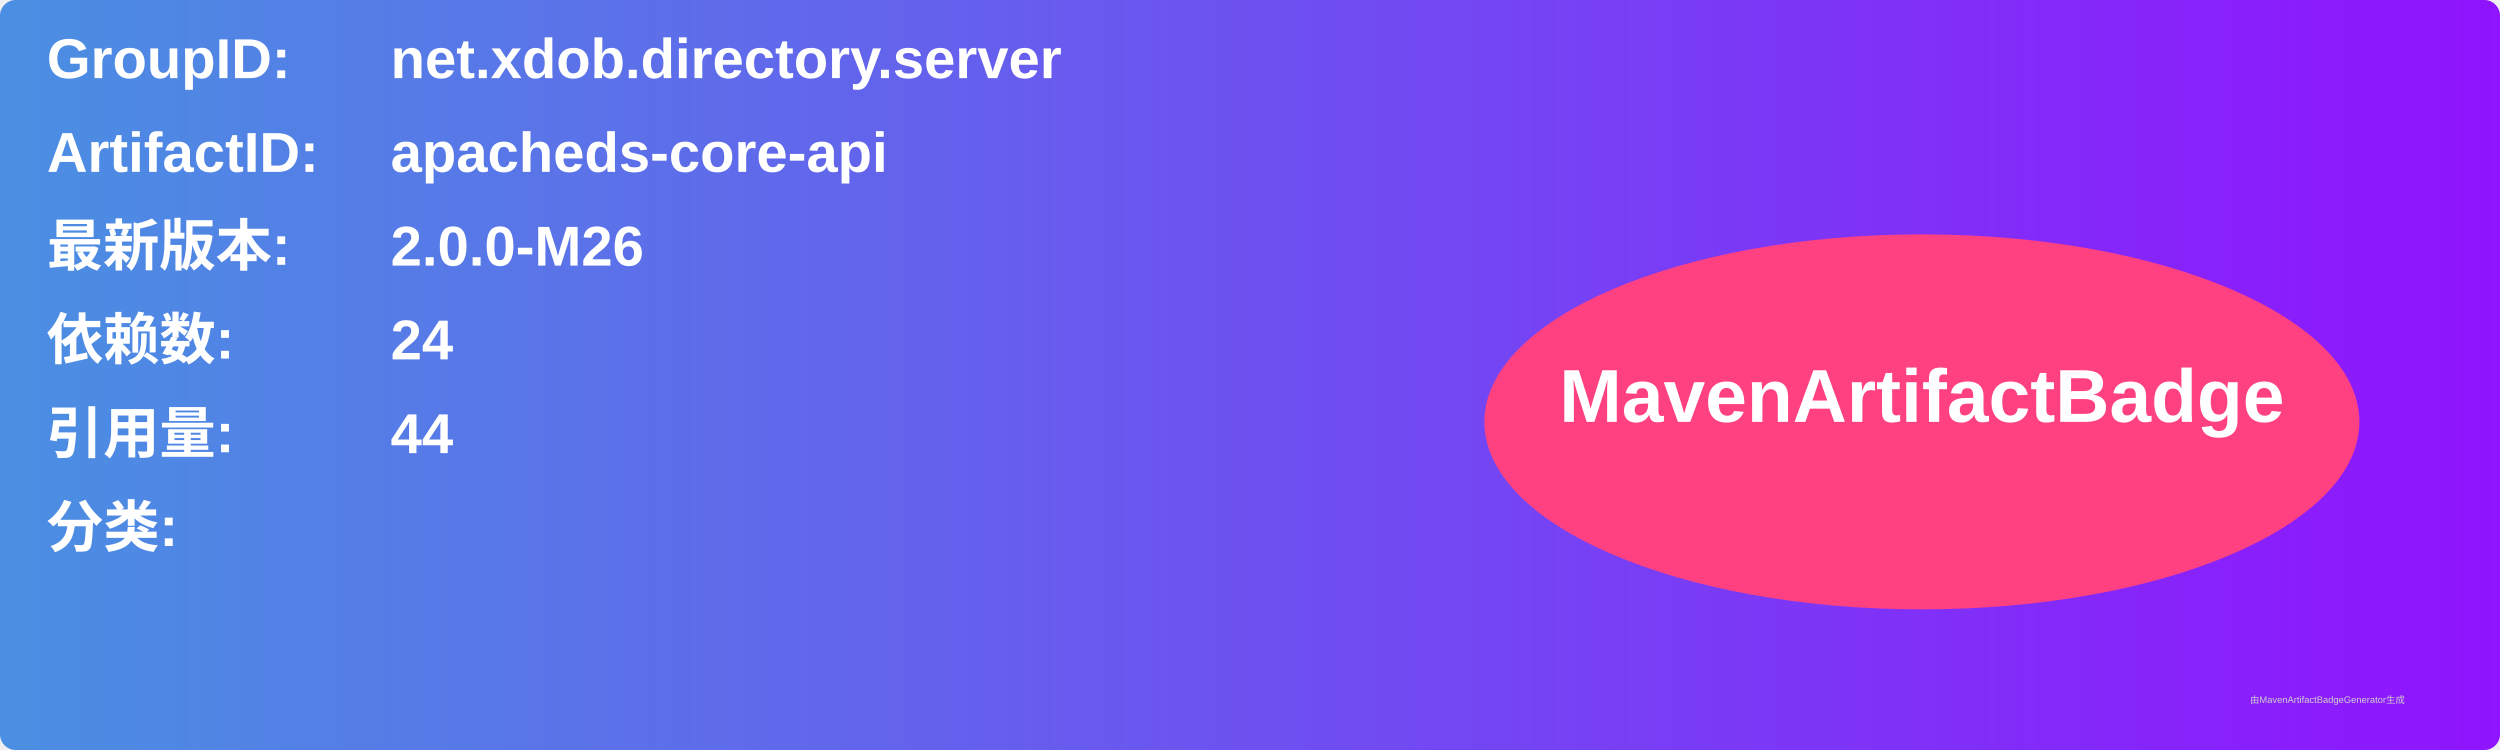
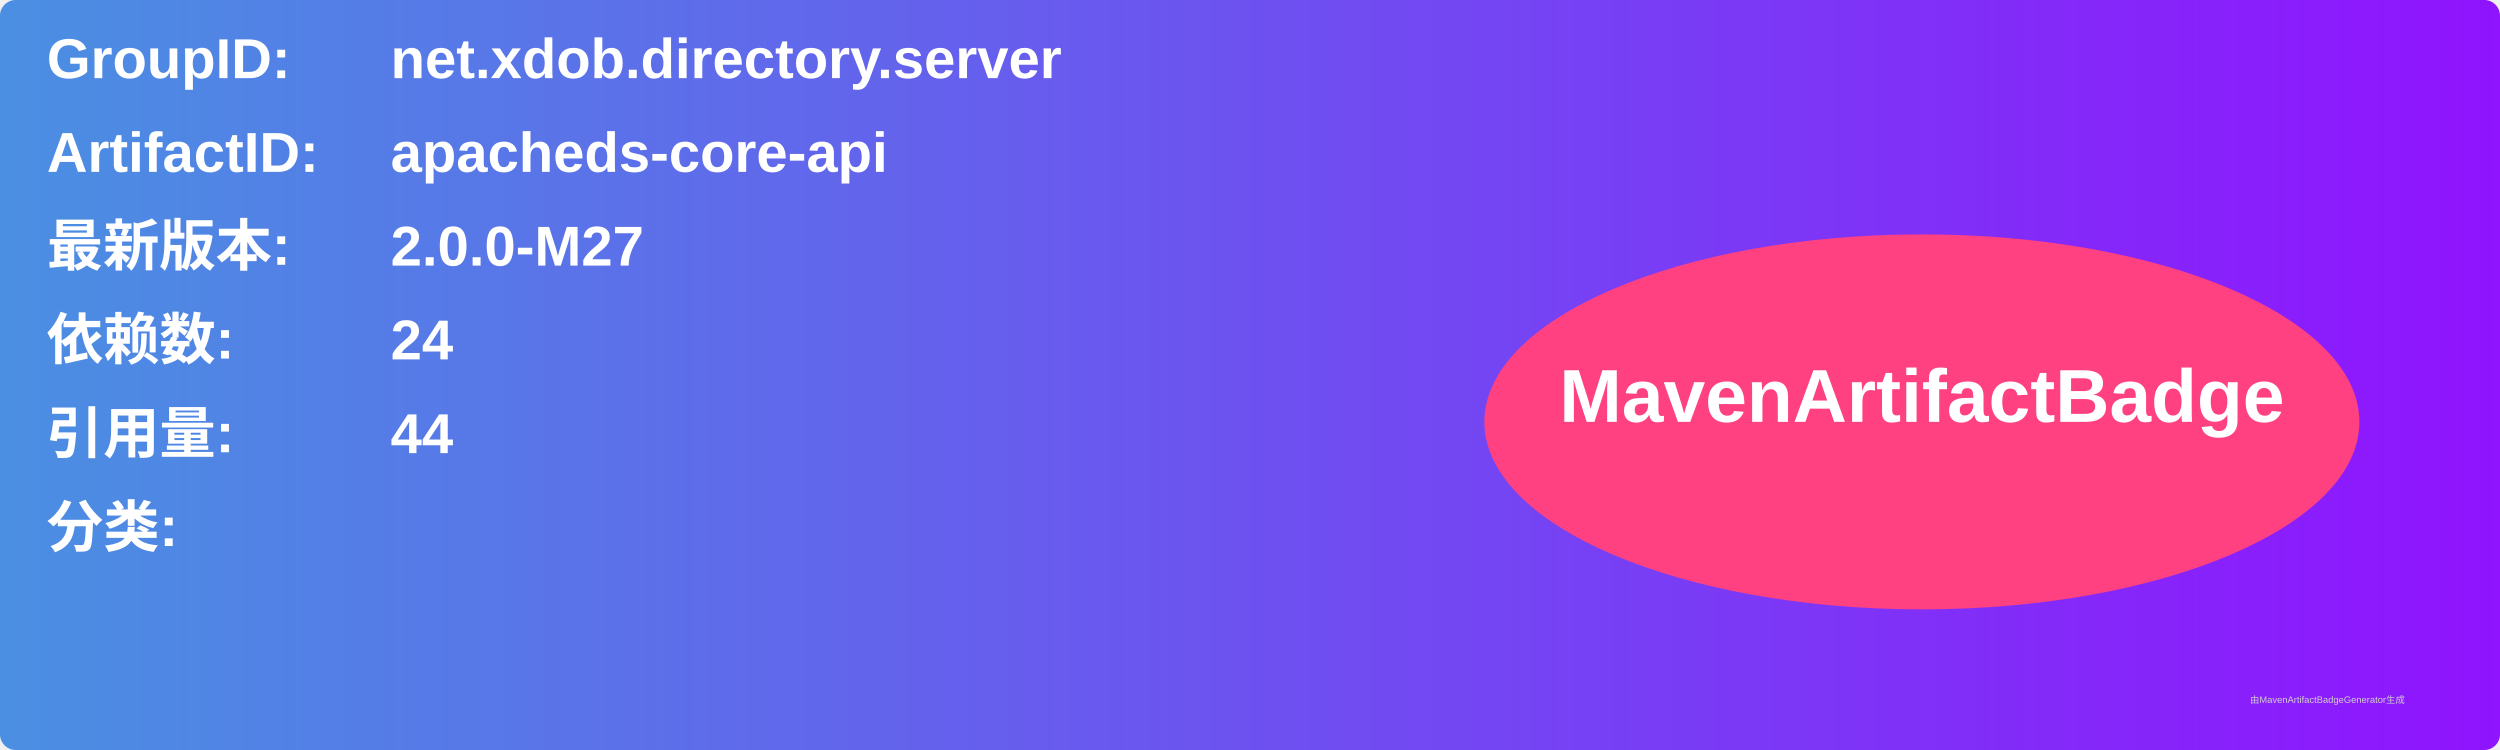
<svg xmlns="http://www.w3.org/2000/svg" width="800" height="240" viewBox="0 0 800 240">
  <linearGradient id="grad" x1="0%" y1="0%" x2="100%" y2="0%">
    <stop offset="0%" stop-color="#4a90e2" />
    <stop offset="100%" stop-color="#9013fe" />
  </linearGradient>
  <rect width="100%" height="100%" rx="5" ry="5" fill="url(#grad)" />
  <g transform="translate(15, 15)">
    <text x="0" y="10" font-family="Arial" font-size="18" fill="white" font-weight="bold" width="260">GroupID:</text>
    <text x="110" y="10" font-family="Arial" font-size="18" fill="white" font-weight="bold" width="460">net.xdob.directory.server</text>
    <text x="0" y="40" font-family="Arial" font-size="18" fill="white" font-weight="bold" width="260">ArtifactID:</text>
    <text x="110" y="40" font-family="Arial" font-size="18" fill="white" font-weight="bold" width="460">apacheds-core-api</text>
    <text x="0" y="70" font-family="Arial" font-size="18" fill="white" font-weight="bold">最新版本:</text>
    <text x="110" y="70" font-family="Arial" font-size="18" fill="white" font-weight="bold">
-       <tspan font-weight="bold">2.0.0-M26</tspan>
+       <tspan font-weight="bold">2.0.0-M27</tspan>
    </text>
    <text x="0" y="100" font-family="Arial" font-size="18" fill="white" font-weight="bold">依赖数: </text>
    <text x="110" y="100" font-family="Arial" font-size="18" fill="white">
      <tspan font-weight="bold">24</tspan>
    </text>
    <text x="0" y="130" font-family="Arial" font-size="18" fill="white" font-weight="bold">引用量: </text>
    <text x="110" y="130" font-family="Arial" font-size="18" fill="white">
      <tspan font-weight="bold">44</tspan>
    </text>
    <text x="0" y="160" font-family="Arial" font-size="18" fill="white" font-weight="bold">分类:</text>
    <text x="10" y="190" font-family="Arial" font-size="10" fill="white">
      <tspan font-weight="bold" />
    </text>
    <ellipse cx="600" cy="120" rx="140" ry="60" fill="#ff4081" />
    <text x="600" y="120" text-anchor="middle" font-family="Arial" font-size="24" fill="white" font-weight="bold">MavenArtifactBadge</text>
  </g>
  <text x="720" y="225" font-family="Arial" font-size="3" fill="#d0d0d0">由MavenArtifactBadgeGenerator生成</text>
</svg>
